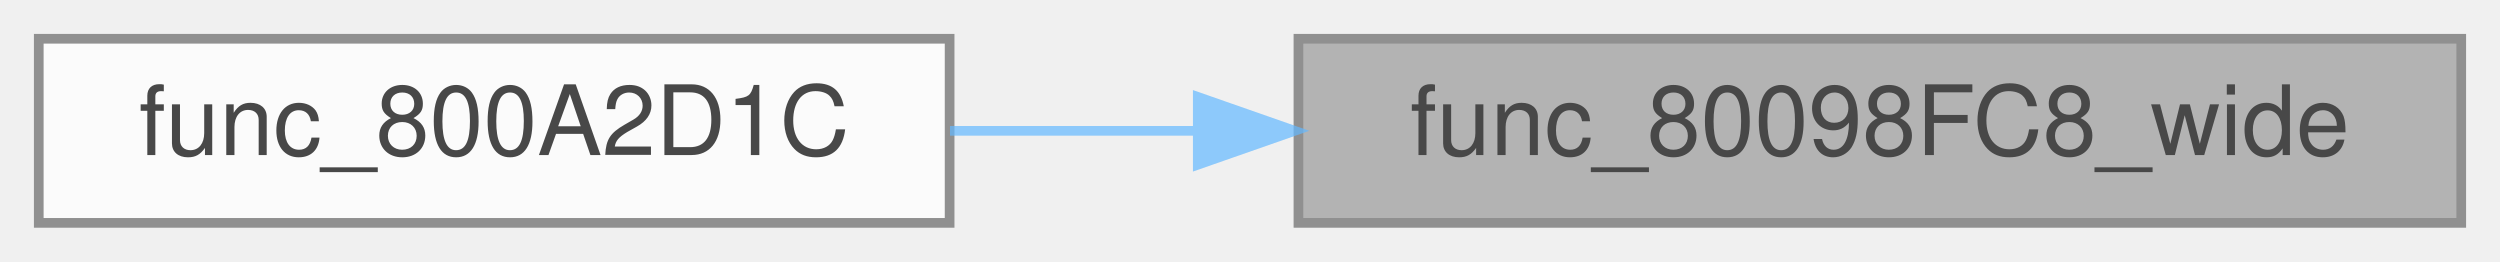
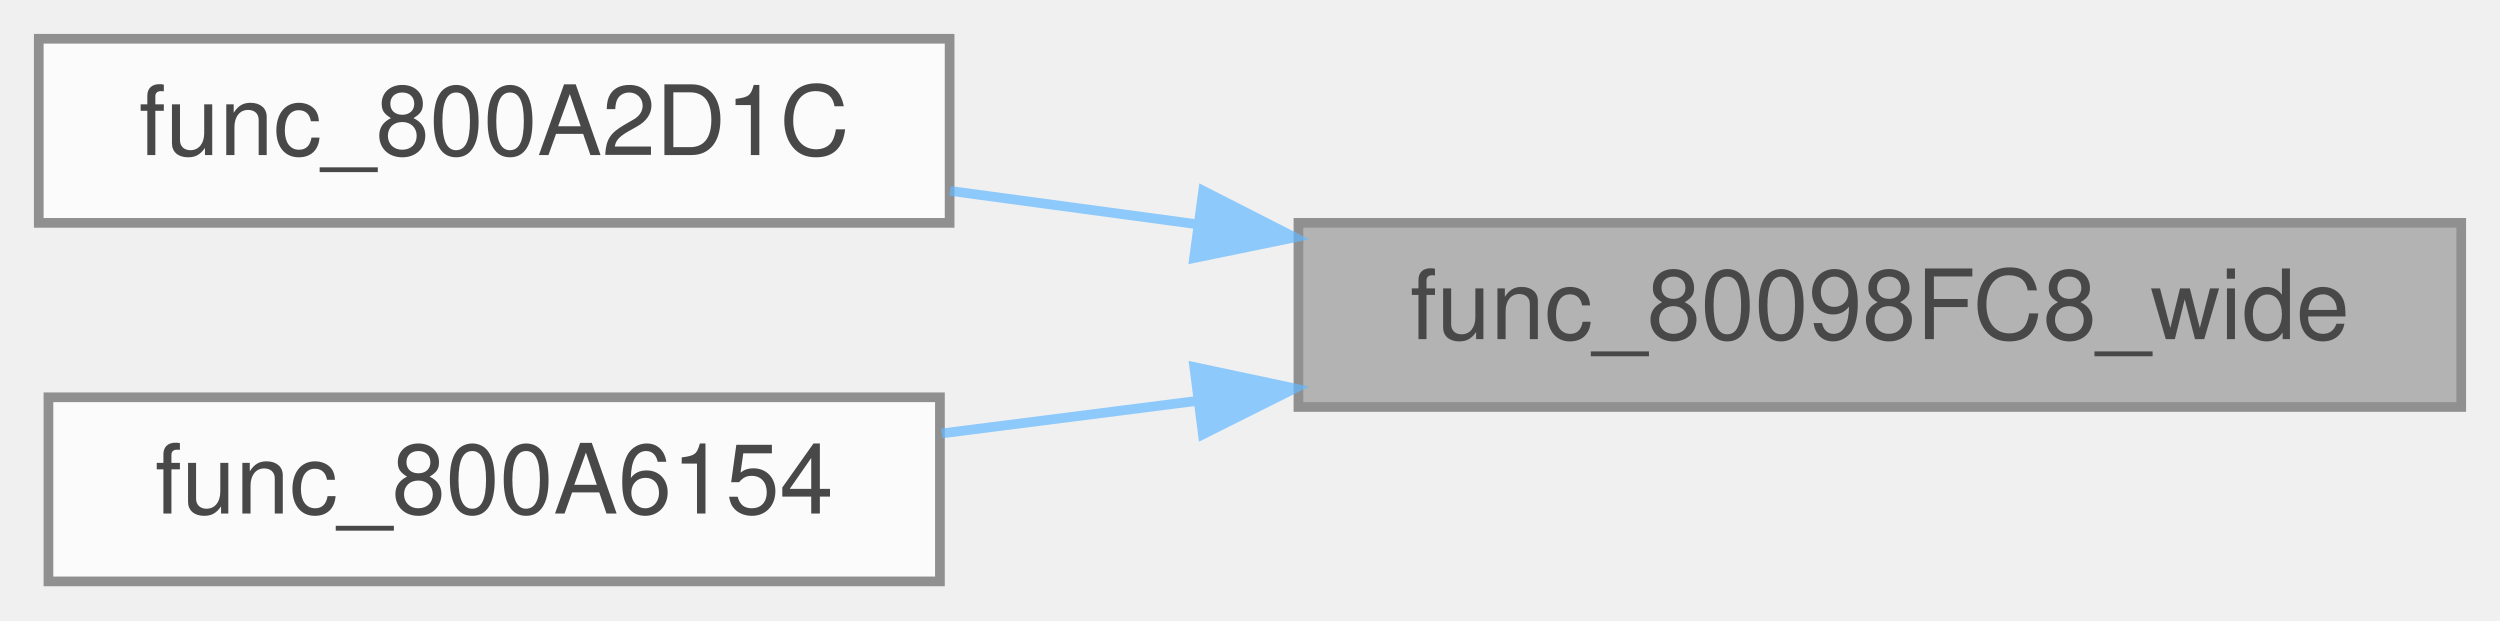
- <svg xmlns="http://www.w3.org/2000/svg" xmlns:xlink="http://www.w3.org/1999/xlink" width="258pt" height="27pt" viewBox="0.00 0.00 258.00 27.00">
+ <svg xmlns="http://www.w3.org/2000/svg" xmlns:xlink="http://www.w3.org/1999/xlink" width="258pt" height="64pt" viewBox="0.00 0.00 258.00 64.00">
  <svg id="main" version="1.1" xml:space="preserve">
    <style type="text/css">
.node, .edge {opacity: 0.7;}
.node.selected, .edge.selected {opacity: 1;}
.edge:hover path { stroke: red; }
.edge:hover polygon { stroke: red; fill: red; }
</style>
    <svg id="graph" class="graph">
-       <g id="graph0" class="graph" transform="scale(1 1) rotate(0) translate(4 23)">
+       <g id="graph0" class="graph" transform="scale(1 1) rotate(0) translate(4 60)">
        <g id="Node000001" class="node">
          <g id="a_Node000001">
            <a xlink:title=" ">
-               <polygon fill="#999999" stroke="#666666" points="250,-19 130,-19 130,0 250,0 250,-19" />
-               <text text-anchor="middle" x="190" y="-7" font-family="Helvetica,sans-Serif" font-size="10.00">func_80098FC8_wide</text>
+               <polygon fill="#999999" stroke="#666666" points="250,-37 130,-37 130,-18 250,-18 250,-37" />
+               <text text-anchor="middle" x="190" y="-25" font-family="Helvetica,sans-Serif" font-size="10.00">func_80098FC8_wide</text>
            </a>
          </g>
        </g>
        <g id="Node000002" class="node">
          <g id="a_Node000002">
            <a xlink:href="menu__items_8c.html#a46ea52bd621f8f220e2c3ee02d28dc3b" target="_top" xlink:title=" ">
-               <polygon fill="white" stroke="#666666" points="94,-19 0,-19 0,0 94,0 94,-19" />
-               <text text-anchor="middle" x="47" y="-7" font-family="Helvetica,sans-Serif" font-size="10.00">func_800A2D1C</text>
+               <polygon fill="white" stroke="#666666" points="94,-56 0,-56 0,-37 94,-37 94,-56" />
+               <text text-anchor="middle" x="47" y="-44" font-family="Helvetica,sans-Serif" font-size="10.00">func_800A2D1C</text>
            </a>
          </g>
        </g>
        <g id="edge1_Node000001_Node000002" class="edge">
          <g id="a_edge1_Node000001_Node000002">
            <a xlink:title=" ">
-               <path fill="none" stroke="#63b8ff" d="M119.51,-9.5C110.86,-9.5 102.2,-9.5 94.04,-9.5" />
-               <polygon fill="#63b8ff" stroke="#63b8ff" points="119.61,-13 129.61,-9.5 119.61,-6 119.61,-13" />
+               <path fill="none" stroke="#63b8ff" d="M119.51,-36.86C110.86,-38.03 102.2,-39.2 94.04,-40.3" />
+               <polygon fill="#63b8ff" stroke="#63b8ff" points="120.17,-40.31 129.61,-35.5 119.23,-33.37 120.17,-40.31" />
+             </a>
+           </g>
+         </g>
+         <g id="Node000003" class="node">
+           <g id="a_Node000003">
+             <a xlink:href="menu__items_8c.html#a4987a4089aeb4a9a41fed37158cddbca" target="_top" xlink:title=" ">
+               <polygon fill="white" stroke="#666666" points="93,-19 1,-19 1,0 93,0 93,-19" />
+               <text text-anchor="middle" x="47" y="-7" font-family="Helvetica,sans-Serif" font-size="10.00">func_800A6154</text>
+             </a>
+           </g>
+         </g>
+         <g id="edge2_Node000001_Node000003" class="edge">
+           <g id="a_edge2_Node000001_Node000003">
+             <a xlink:title=" ">
+               <path fill="none" stroke="#63b8ff" d="M119.54,-18.63C110.58,-17.49 101.6,-16.34 93.18,-15.27" />
+               <polygon fill="#63b8ff" stroke="#63b8ff" points="119.25,-22.12 129.61,-19.92 120.14,-15.18 119.25,-22.12" />
            </a>
          </g>
        </g>
      </g>
    </svg>
  </svg>
  <style type="text/css">

[data-mouse-over-selected='false'] { opacity: 0.7; }
[data-mouse-over-selected='true']  { opacity: 1.0; }

</style>
</svg>
